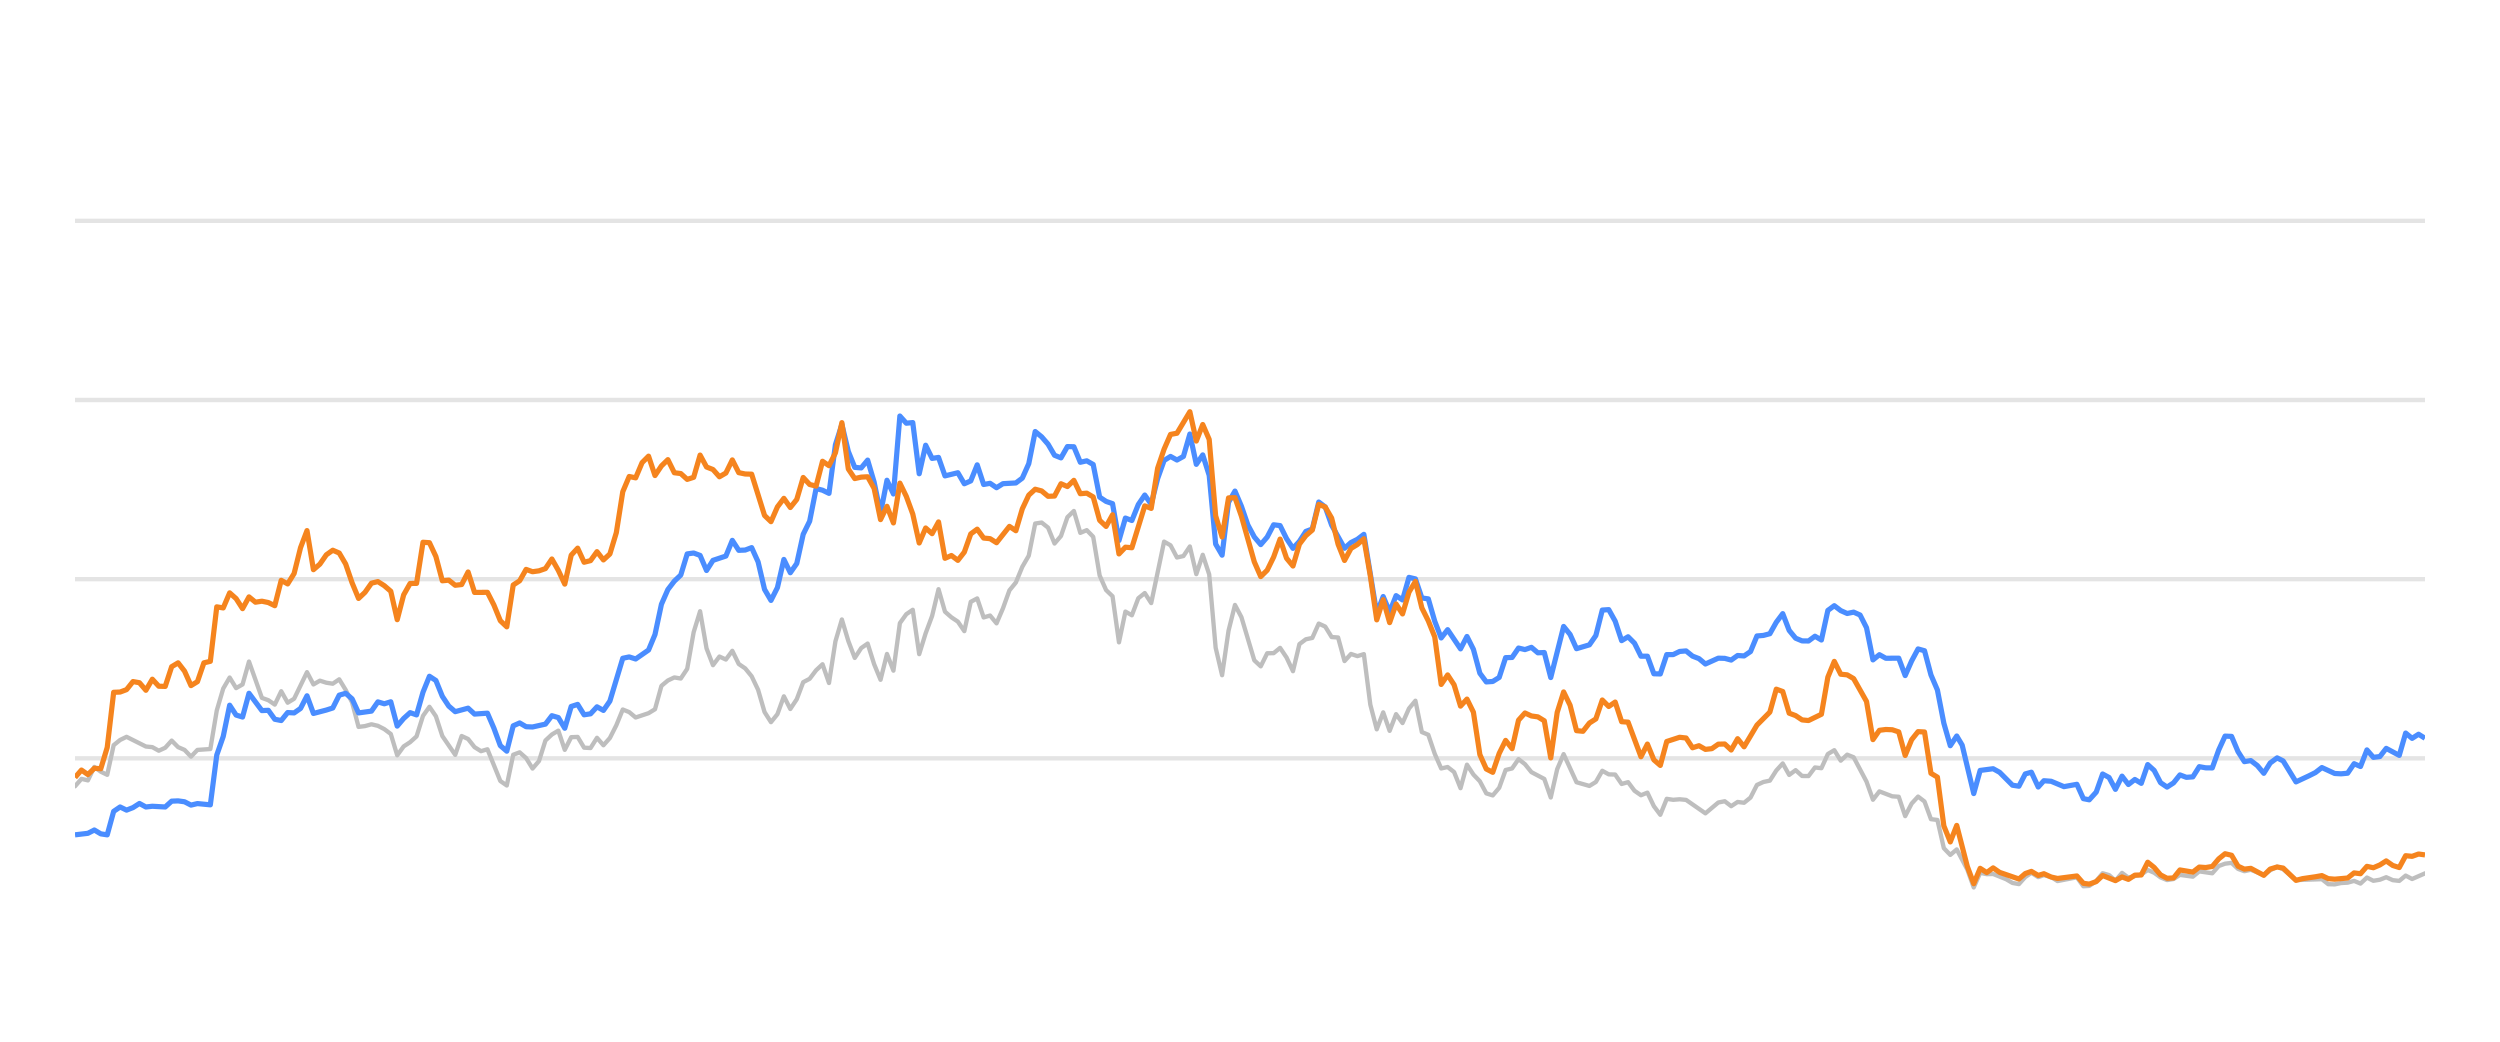
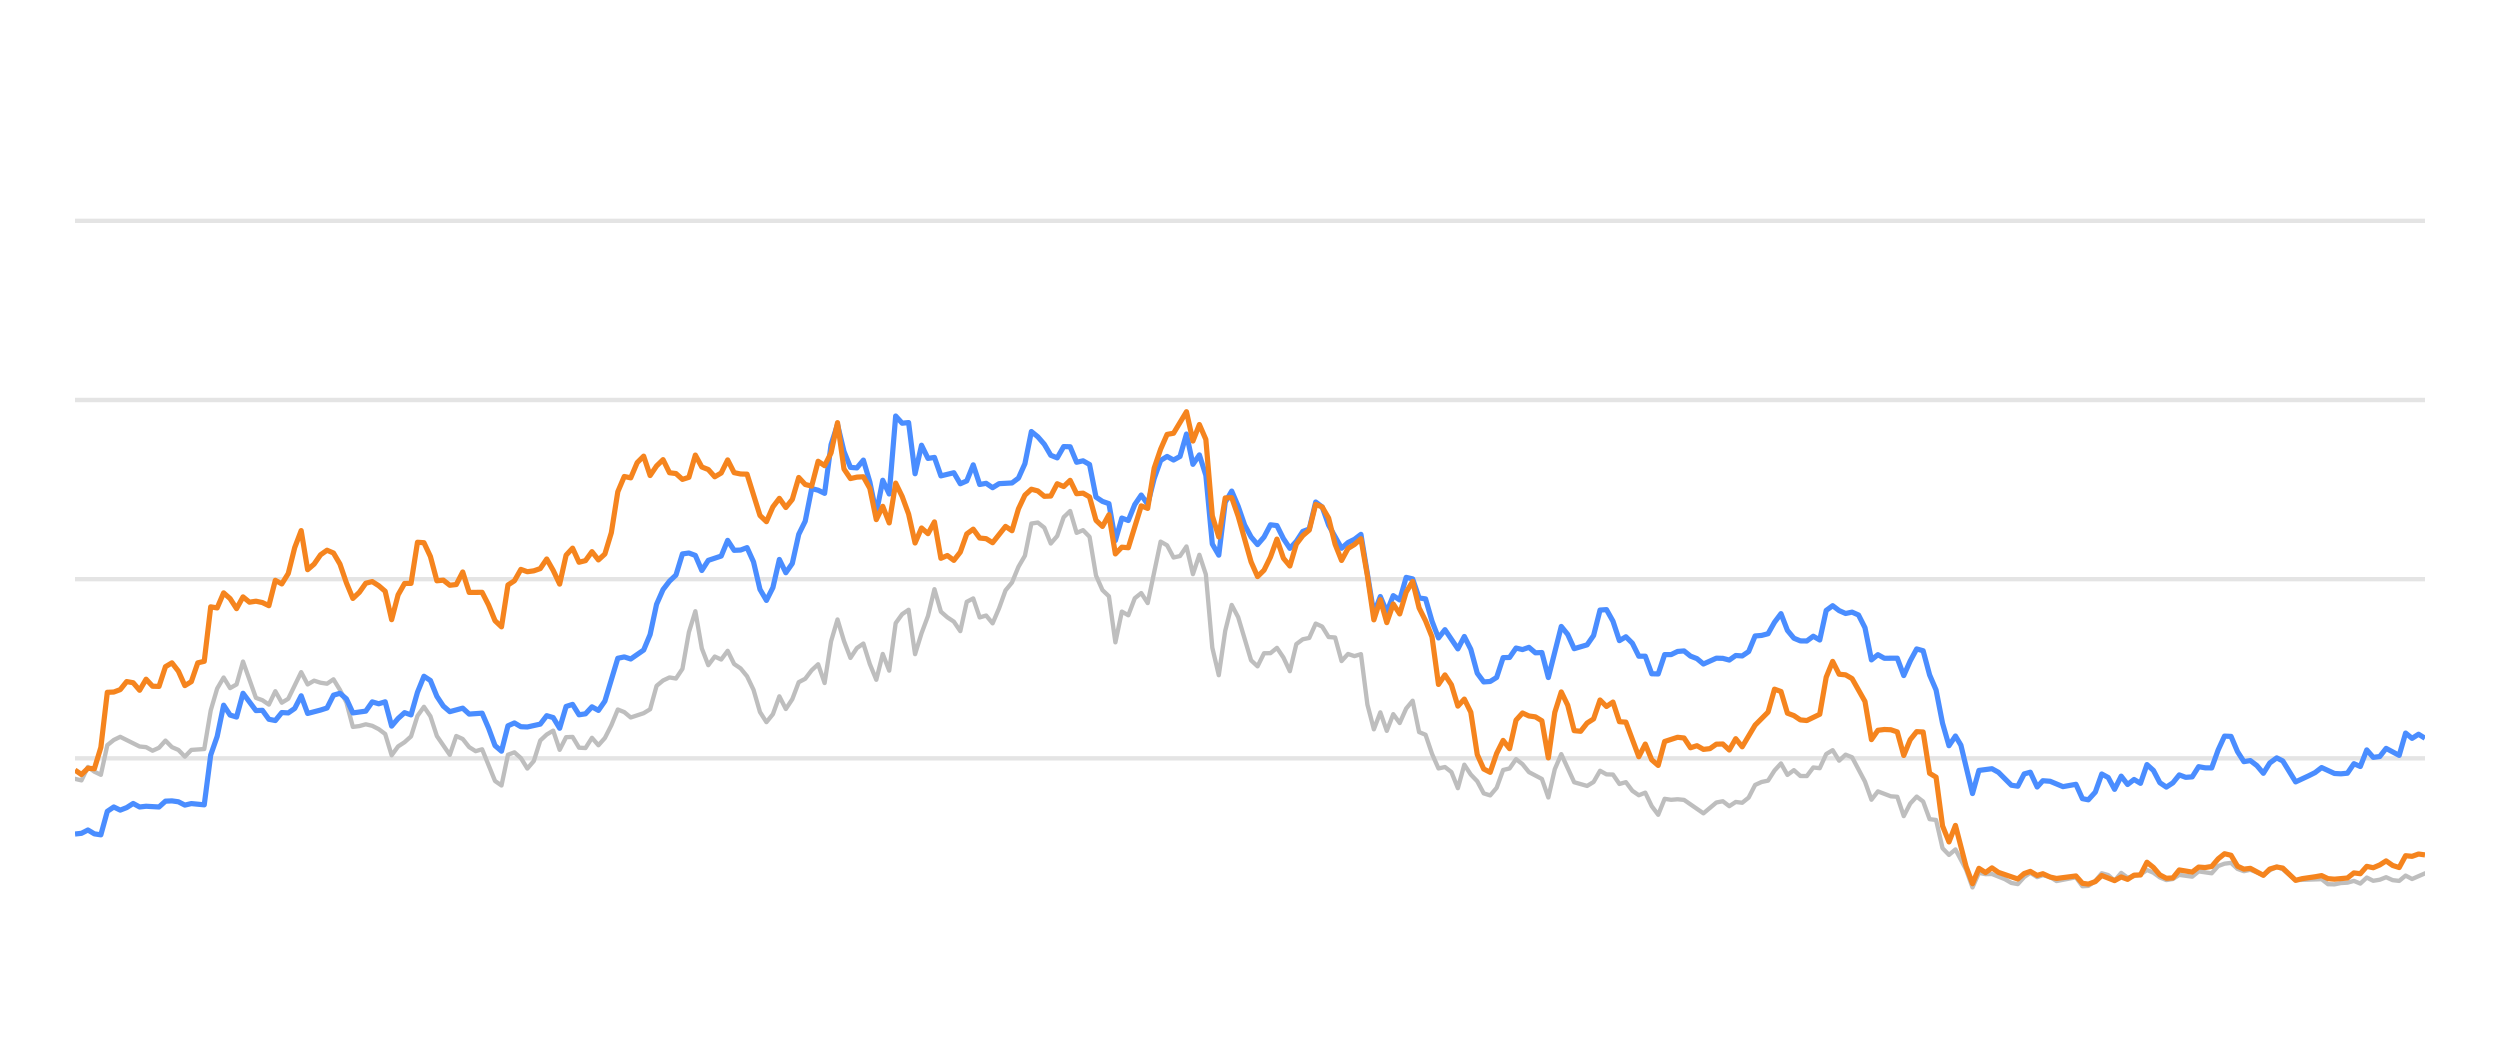
<svg xmlns="http://www.w3.org/2000/svg" width="288pt" height="120pt" viewBox="0 0 288 120" version="1.1">
  <defs>
    <style type="text/css">*{stroke-linejoin: round; stroke-linecap: butt}</style>
  </defs>
  <g id="figure_1">
    <g id="patch_1">
      <path d="M 0 120  L 288 120  L 288 0  L 0 0  L 0 120  z " style="fill: none; opacity: 0" />
    </g>
    <g id="axes_1">
      <g id="patch_2">
        <path d="M 8.64 108  L 279.36 108  L 279.36 4.8  L 8.64 4.8  L 8.64 108  z " style="fill: none" />
      </g>
      <g id="matplotlib.axis_1" />
      <g id="matplotlib.axis_2" />
      <g id="line2d_1">
-         <path d="M 8.64 87.36  L 279.36 87.36  " clip-path="url(#p19d6003c36)" style="fill: none; stroke: #b2b2b2; stroke-opacity: 0.35; stroke-width: 0.5; stroke-linecap: square" />
+         <path d="M 8.64 87.36  L 279.36 87.36  " clip-path="url(#p85aba5225c)" style="fill: none; stroke: #b2b2b2; stroke-opacity: 0.35; stroke-width: 0.5; stroke-linecap: square" />
      </g>
      <g id="line2d_2">
-         <path d="M 8.64 66.72  L 279.36 66.72  " clip-path="url(#p19d6003c36)" style="fill: none; stroke: #b2b2b2; stroke-opacity: 0.35; stroke-width: 0.5; stroke-linecap: square" />
+         <path d="M 8.64 66.72  L 279.36 66.72  " clip-path="url(#p85aba5225c)" style="fill: none; stroke: #b2b2b2; stroke-opacity: 0.35; stroke-width: 0.5; stroke-linecap: square" />
      </g>
      <g id="line2d_3">
-         <path d="M 8.64 46.08  L 279.36 46.08  " clip-path="url(#p19d6003c36)" style="fill: none; stroke: #b2b2b2; stroke-opacity: 0.35; stroke-width: 0.5; stroke-linecap: square" />
+         <path d="M 8.64 46.08  L 279.36 46.08  " clip-path="url(#p85aba5225c)" style="fill: none; stroke: #b2b2b2; stroke-opacity: 0.35; stroke-width: 0.5; stroke-linecap: square" />
      </g>
      <g id="line2d_4">
-         <path d="M 8.64 25.44  L 279.36 25.44  " clip-path="url(#p19d6003c36)" style="fill: none; stroke: #b2b2b2; stroke-opacity: 0.35; stroke-width: 0.5; stroke-linecap: square" />
+         <path d="M 8.64 25.44  L 279.36 25.44  " clip-path="url(#p85aba5225c)" style="fill: none; stroke: #b2b2b2; stroke-opacity: 0.35; stroke-width: 0.5; stroke-linecap: square" />
      </g>
      <g id="line2d_5">
-         <path d="M 8.64 90.58  L 9.382 89.723  L 10.125 89.899  L 10.867 88.351  L 11.61 88.898  L 12.352 89.259  L 13.094 85.843  L 13.837 85.244  L 14.579 84.883  L 16.806 85.998  L 17.549 86.07  L 18.291 86.483  L 19.033 86.142  L 19.776 85.317  L 20.518 86.07  L 21.261 86.39  L 22.003 87.164  L 22.745 86.39  L 24.23 86.287  L 24.972 81.849  L 25.715 79.321  L 26.457 78.051  L 27.2 79.269  L 27.942 78.846  L 28.684 76.214  L 30.169 80.394  L 30.911 80.662  L 31.654 81.168  L 32.396 79.63  L 33.139 80.951  L 33.881 80.497  L 35.366 77.432  L 36.108 78.846  L 36.851 78.413  L 37.593 78.65  L 38.335 78.763  L 39.078 78.258  L 39.82 79.476  L 40.562 80.92  L 41.305 83.738  L 42.047 83.645  L 42.79 83.438  L 43.532 83.614  L 44.274 83.996  L 45.017 84.553  L 45.759 87.009  L 46.502 85.987  L 47.244 85.502  L 47.986 84.832  L 48.729 82.468  L 49.471 81.426  L 50.213 82.51  L 50.956 84.79  L 52.441 86.958  L 53.183 84.79  L 53.925 85.131  L 54.668 86.07  L 55.41 86.534  L 56.152 86.318  L 57.637 89.971  L 58.38 90.487  L 59.122 86.947  L 59.864 86.669  L 60.607 87.329  L 61.349 88.536  L 62.092 87.67  L 62.834 85.306  L 63.576 84.615  L 64.319 84.171  L 65.061 86.38  L 65.803 84.924  L 66.546 84.894  L 67.288 86.132  L 68.031 86.173  L 68.773 84.997  L 69.515 85.853  L 70.258 85.017  L 71 83.552  L 71.743 81.736  L 72.485 82.035  L 73.227 82.654  L 74.712 82.159  L 75.454 81.705  L 76.197 79.011  L 76.939 78.392  L 77.682 78.041  L 78.424 78.165  L 79.166 77.05  L 79.909 72.829  L 80.651 70.415  L 81.393 74.697  L 82.136 76.627  L 82.878 75.636  L 83.621 75.977  L 84.363 74.976  L 85.105 76.493  L 85.848 76.999  L 86.59 77.907  L 87.333 79.465  L 88.075 82.025  L 88.817 83.191  L 89.56 82.272  L 90.302 80.219  L 91.044 81.674  L 91.787 80.549  L 92.529 78.588  L 93.272 78.196  L 94.014 77.215  L 94.756 76.524  L 95.499 78.681  L 96.241 73.882  L 96.984 71.364  L 97.726 73.841  L 98.468 75.791  L 99.211 74.656  L 99.953 74.14  L 100.695 76.503  L 101.438 78.309  L 102.18 75.337  L 102.923 77.257  L 103.665 71.787  L 104.407 70.755  L 105.15 70.249  L 105.892 75.358  L 106.635 72.953  L 107.377 70.962  L 108.119 67.876  L 108.862 70.466  L 109.604 71.116  L 110.346 71.612  L 111.089 72.706  L 111.831 69.331  L 112.574 68.939  L 113.316 71.127  L 114.058 70.91  L 114.801 71.808  L 115.543 70.074  L 116.285 68.01  L 117.028 67.102  L 117.77 65.296  L 118.513 64.016  L 119.255 60.311  L 119.997 60.198  L 120.74 60.786  L 121.482 62.613  L 122.225 61.746  L 122.967 59.579  L 123.709 58.866  L 124.452 61.385  L 125.194 61.075  L 125.936 61.839  L 126.679 66.297  L 127.421 67.979  L 128.164 68.691  L 128.906 73.996  L 129.648 70.456  L 130.391 70.879  L 131.133 68.918  L 131.876 68.32  L 132.618 69.475  L 134.103 62.396  L 134.845 62.819  L 135.587 64.223  L 136.33 64.057  L 137.072 62.953  L 137.815 66.142  L 138.557 63.913  L 139.299 66.173  L 140.042 74.615  L 140.784 77.783  L 141.526 72.664  L 142.269 69.692  L 143.011 71.096  L 144.496 76.07  L 145.238 76.761  L 145.981 75.255  L 146.723 75.244  L 147.466 74.635  L 148.208 75.74  L 148.95 77.319  L 149.693 74.202  L 150.435 73.645  L 151.177 73.49  L 151.92 71.839  L 152.662 72.179  L 153.405 73.387  L 154.147 73.438  L 154.889 76.152  L 155.632 75.337  L 156.374 75.585  L 157.117 75.358  L 157.859 81.168  L 158.601 84.016  L 159.344 82.066  L 160.086 84.192  L 160.828 82.272  L 161.571 83.294  L 162.313 81.622  L 163.056 80.724  L 163.798 84.336  L 164.54 84.646  L 165.283 86.844  L 166.025 88.526  L 166.768 88.361  L 167.51 88.939  L 168.252 90.797  L 168.995 88.093  L 169.737 89.228  L 170.479 90.002  L 171.222 91.395  L 171.964 91.632  L 172.707 90.755  L 173.449 88.702  L 174.191 88.526  L 174.934 87.453  L 175.676 88.031  L 176.418 88.949  L 177.903 89.734  L 178.646 91.87  L 179.388 88.609  L 180.13 86.875  L 181.615 90.115  L 183.1 90.539  L 183.842 90.084  L 184.585 88.794  L 185.327 89.207  L 186.069 89.228  L 186.812 90.312  L 187.554 90.105  L 188.297 91.096  L 189.039 91.612  L 189.781 91.313  L 190.524 92.871  L 191.266 93.862  L 192.009 92.025  L 192.751 92.138  L 193.493 92.076  L 194.236 92.148  L 196.463 93.696  L 197.948 92.448  L 198.69 92.303  L 199.432 92.871  L 200.175 92.386  L 200.917 92.479  L 201.659 91.88  L 202.402 90.425  L 203.144 90.084  L 203.887 89.93  L 204.629 88.764  L 205.371 87.948  L 206.114 89.269  L 206.856 88.722  L 207.599 89.393  L 208.341 89.403  L 209.083 88.413  L 209.826 88.495  L 210.568 86.865  L 211.31 86.421  L 212.053 87.628  L 212.795 86.937  L 213.538 87.236  L 215.022 90.043  L 215.765 92.128  L 216.507 91.168  L 217.992 91.736  L 218.734 91.787  L 219.477 94.016  L 220.219 92.572  L 220.961 91.767  L 221.704 92.334  L 222.446 94.367  L 223.189 94.46  L 223.931 97.711  L 224.673 98.485  L 225.416 97.855  L 226.632 100.167  L 227.374 102.231  L 228.114 100.549  L 228.873 100.704  L 229.609 100.683  L 231.097 101.282  L 231.836 101.715  L 232.579 101.849  L 233.312 101.034  L 234.015 100.549  L 234.805 101.044  L 235.454 100.817  L 236.289 101.034  L 237.03 101.498  L 239.257 101.065  L 240.002 102.097  L 240.681 102.056  L 241.484 101.498  L 242.223 100.601  L 242.964 100.807  L 243.697 101.457  L 244.457 100.559  L 245.191 101.106  L 246.674 100.745  L 247.418 100.219  L 248.16 100.539  L 248.896 101.075  L 249.646 101.385  L 250.391 101.261  L 251.128 100.786  L 252.616 100.993  L 253.357 100.384  L 254.855 100.601  L 255.599 99.765  L 256.328 99.496  L 257.077 99.403  L 257.819 100.095  L 258.554 100.363  L 259.292 100.198  L 260.79 100.797  L 261.525 100.26  L 262.323 99.837  L 263.019 100.136  L 264.498 101.385  L 267.481 101.282  L 268.214 101.86  L 268.957 101.88  L 269.693 101.725  L 270.447 101.684  L 271.191 101.478  L 271.929 101.787  L 272.672 101.096  L 273.412 101.467  L 274.161 101.344  L 274.892 101.055  L 275.648 101.395  L 276.394 101.478  L 277.132 100.869  L 277.874 101.261  L 279.36 100.611  L 279.36 100.611  " clip-path="url(#p19d6003c36)" style="fill: none; stroke: #bebebe; stroke-width: 0.5; stroke-linecap: round" />
+         <path d="M 8.64 89.723  L 9.384 89.899  L 10.129 88.351  L 10.873 88.898  L 11.618 89.259  L 12.362 85.843  L 13.107 85.244  L 13.851 84.883  L 16.084 85.998  L 16.829 86.07  L 17.573 86.483  L 18.318 86.142  L 19.062 85.317  L 19.806 86.07  L 20.551 86.39  L 21.295 87.164  L 22.04 86.39  L 23.528 86.287  L 24.273 81.849  L 25.017 79.321  L 25.762 78.051  L 26.506 79.269  L 27.251 78.846  L 27.995 76.214  L 29.484 80.394  L 30.228 80.662  L 30.973 81.168  L 31.717 79.63  L 32.462 80.951  L 33.206 80.497  L 34.695 77.432  L 35.439 78.846  L 36.184 78.413  L 36.928 78.65  L 37.673 78.763  L 38.417 78.258  L 39.161 79.476  L 39.906 80.92  L 40.65 83.738  L 41.395 83.645  L 42.139 83.438  L 42.884 83.614  L 43.628 83.996  L 44.372 84.553  L 45.117 87.009  L 45.861 85.987  L 46.606 85.502  L 47.35 84.832  L 48.094 82.468  L 48.839 81.426  L 49.583 82.51  L 50.328 84.79  L 51.817 86.958  L 52.561 84.79  L 53.305 85.131  L 54.05 86.07  L 54.794 86.534  L 55.539 86.318  L 57.028 89.971  L 57.772 90.487  L 58.516 86.947  L 59.261 86.669  L 60.005 87.329  L 60.75 88.536  L 61.494 87.67  L 62.239 85.306  L 62.983 84.615  L 63.727 84.171  L 64.472 86.38  L 65.216 84.924  L 65.961 84.894  L 66.705 86.132  L 67.449 86.173  L 68.194 84.997  L 68.938 85.853  L 69.683 85.017  L 70.427 83.552  L 71.172 81.736  L 71.916 82.035  L 72.66 82.654  L 74.149 82.159  L 74.894 81.705  L 75.638 79.011  L 76.383 78.392  L 77.127 78.041  L 77.871 78.165  L 78.616 77.05  L 79.36 72.829  L 80.105 70.415  L 80.849 74.697  L 81.594 76.627  L 82.338 75.636  L 83.082 75.977  L 83.827 74.976  L 84.571 76.493  L 85.316 76.999  L 86.06 77.907  L 86.805 79.465  L 87.549 82.025  L 88.293 83.191  L 89.038 82.272  L 89.782 80.219  L 90.527 81.674  L 91.271 80.549  L 92.015 78.588  L 92.76 78.196  L 93.504 77.215  L 94.249 76.524  L 94.993 78.681  L 95.738 73.882  L 96.482 71.364  L 97.226 73.841  L 97.971 75.791  L 98.715 74.656  L 99.46 74.14  L 100.204 76.503  L 100.949 78.309  L 101.693 75.337  L 102.437 77.257  L 103.182 71.787  L 103.926 70.755  L 104.671 70.249  L 105.415 75.358  L 106.16 72.953  L 106.904 70.962  L 107.648 67.876  L 108.393 70.466  L 109.137 71.116  L 109.882 71.612  L 110.626 72.706  L 111.371 69.331  L 112.115 68.939  L 112.859 71.127  L 113.604 70.91  L 114.348 71.808  L 115.093 70.074  L 115.837 68.01  L 116.581 67.102  L 117.326 65.296  L 118.07 64.016  L 118.815 60.311  L 119.559 60.198  L 120.304 60.786  L 121.048 62.613  L 121.792 61.746  L 122.537 59.579  L 123.281 58.866  L 124.026 61.385  L 124.77 61.075  L 125.515 61.839  L 126.259 66.297  L 127.003 67.979  L 127.748 68.691  L 128.492 73.996  L 129.237 70.456  L 129.981 70.879  L 130.726 68.918  L 131.47 68.32  L 132.214 69.475  L 133.703 62.396  L 134.448 62.819  L 135.192 64.223  L 135.937 64.057  L 136.681 62.953  L 137.425 66.142  L 138.17 63.913  L 138.914 66.173  L 139.659 74.615  L 140.403 77.783  L 141.147 72.664  L 141.892 69.692  L 142.636 71.096  L 144.125 76.07  L 144.87 76.761  L 145.614 75.255  L 146.358 75.244  L 147.103 74.635  L 147.847 75.74  L 148.592 77.319  L 149.336 74.202  L 150.081 73.645  L 150.825 73.49  L 151.569 71.839  L 152.314 72.179  L 153.058 73.387  L 153.803 73.438  L 154.547 76.152  L 155.292 75.337  L 156.036 75.585  L 156.78 75.358  L 157.525 81.168  L 158.269 84.016  L 159.014 82.066  L 159.758 84.192  L 160.503 82.272  L 161.247 83.294  L 161.991 81.622  L 162.736 80.724  L 163.48 84.336  L 164.225 84.646  L 164.969 86.844  L 165.713 88.526  L 166.458 88.361  L 167.202 88.939  L 167.947 90.797  L 168.691 88.093  L 169.436 89.228  L 170.18 90.002  L 170.924 91.395  L 171.669 91.632  L 172.413 90.755  L 173.158 88.702  L 173.902 88.526  L 174.647 87.453  L 175.391 88.031  L 176.135 88.949  L 177.624 89.734  L 178.369 91.87  L 179.113 88.609  L 179.858 86.875  L 181.346 90.115  L 182.835 90.539  L 183.58 90.084  L 184.324 88.794  L 185.068 89.207  L 185.813 89.228  L 186.557 90.312  L 187.302 90.105  L 188.046 91.096  L 188.791 91.612  L 189.535 91.313  L 190.279 92.871  L 191.024 93.862  L 191.768 92.025  L 192.513 92.138  L 193.257 92.076  L 194.002 92.148  L 196.235 93.696  L 197.724 92.448  L 198.468 92.303  L 199.213 92.871  L 199.957 92.386  L 200.701 92.479  L 201.446 91.88  L 202.19 90.425  L 202.935 90.084  L 203.679 89.93  L 204.424 88.764  L 205.168 87.948  L 205.912 89.269  L 206.657 88.722  L 207.401 89.393  L 208.146 89.403  L 208.89 88.413  L 209.634 88.495  L 210.379 86.865  L 211.123 86.421  L 211.868 87.628  L 212.612 86.937  L 213.357 87.236  L 214.845 90.043  L 215.59 92.128  L 216.334 91.168  L 217.823 91.736  L 218.568 91.787  L 219.312 94.016  L 220.056 92.572  L 220.801 91.767  L 221.545 92.334  L 222.29 94.367  L 223.034 94.46  L 223.779 97.711  L 224.523 98.485  L 225.267 97.855  L 226.487 100.167  L 227.231 102.231  L 227.973 100.549  L 228.734 100.704  L 229.472 100.683  L 230.964 101.282  L 231.706 101.715  L 232.45 101.849  L 233.185 101.034  L 233.891 100.549  L 234.683 101.044  L 235.334 100.817  L 236.17 101.034  L 236.914 101.498  L 239.147 101.065  L 239.893 102.097  L 240.575 102.056  L 241.38 101.498  L 242.121 100.601  L 242.864 100.807  L 243.599 101.457  L 244.361 100.559  L 245.097 101.106  L 246.584 100.745  L 247.33 100.219  L 248.074 100.539  L 248.813 101.075  L 249.564 101.385  L 250.311 101.261  L 251.051 100.786  L 252.542 100.993  L 253.285 100.384  L 254.787 100.601  L 255.534 99.765  L 256.265 99.496  L 257.015 99.403  L 257.76 100.095  L 258.497 100.363  L 259.237 100.198  L 260.739 100.797  L 261.476 100.26  L 262.276 99.837  L 262.974 100.136  L 264.457 101.385  L 267.449 101.282  L 268.183 101.86  L 268.928 101.88  L 269.667 101.725  L 270.422 101.684  L 271.169 101.478  L 271.908 101.787  L 272.654 101.096  L 273.396 101.467  L 274.147 101.344  L 274.88 101.055  L 275.638 101.395  L 276.386 101.478  L 277.126 100.869  L 277.869 101.261  L 279.36 100.611  L 279.36 100.611  " clip-path="url(#p85aba5225c)" style="fill: none; stroke: #bebebe; stroke-width: 0.5; stroke-linecap: round" />
      </g>
      <g id="line2d_6">
-         <path d="M 8.64 96.173  L 10.125 95.998  L 10.867 95.616  L 11.61 96.06  L 12.352 96.173  L 13.094 93.469  L 13.837 92.964  L 14.579 93.325  L 15.321 93.036  L 16.064 92.561  L 16.806 92.964  L 17.549 92.881  L 19.033 92.964  L 19.776 92.293  L 20.518 92.262  L 21.261 92.365  L 22.003 92.747  L 22.745 92.572  L 24.23 92.716  L 24.972 86.978  L 25.715 84.842  L 26.457 81.24  L 27.2 82.375  L 27.942 82.602  L 28.684 79.868  L 30.169 81.859  L 30.911 81.828  L 31.654 82.86  L 32.396 83.005  L 33.139 82.086  L 33.881 82.128  L 34.623 81.612  L 35.366 80.157  L 36.108 82.19  L 37.593 81.798  L 38.335 81.56  L 39.078 80.084  L 39.82 79.868  L 40.562 80.508  L 41.305 82.128  L 42.79 81.921  L 43.532 80.858  L 44.274 81.075  L 45.017 80.848  L 45.759 83.645  L 46.502 82.768  L 47.244 82.097  L 47.986 82.355  L 48.729 79.744  L 49.471 77.907  L 50.213 78.392  L 50.956 80.219  L 51.698 81.343  L 52.441 81.983  L 53.925 81.581  L 54.668 82.262  L 56.152 82.159  L 56.895 83.882  L 57.637 85.895  L 58.38 86.534  L 59.122 83.614  L 59.864 83.284  L 60.607 83.717  L 61.349 83.748  L 62.834 83.418  L 63.576 82.448  L 64.319 82.664  L 65.061 83.892  L 65.803 81.385  L 66.546 81.147  L 67.288 82.344  L 68.031 82.231  L 68.773 81.426  L 69.515 81.839  L 70.258 80.766  L 71.743 75.833  L 72.485 75.678  L 73.227 75.915  L 74.712 74.883  L 75.454 73.098  L 76.197 69.61  L 76.939 67.917  L 77.682 66.947  L 78.424 66.245  L 79.166 63.81  L 79.909 63.707  L 80.651 63.985  L 81.393 65.719  L 82.136 64.553  L 83.621 64.057  L 84.363 62.251  L 85.105 63.397  L 85.848 63.366  L 86.59 63.087  L 87.333 64.728  L 88.075 67.896  L 88.817 69.166  L 89.56 67.69  L 90.302 64.45  L 91.044 65.977  L 91.787 64.914  L 92.529 61.55  L 93.272 60.043  L 94.014 56.286  L 94.756 56.472  L 95.499 56.833  L 96.241 51.23  L 96.984 48.897  L 97.726 52.004  L 98.468 53.841  L 99.211 53.903  L 99.953 53.005  L 100.695 55.523  L 101.438 59.124  L 102.18 55.327  L 102.923 56.906  L 103.665 47.927  L 104.407 48.753  L 105.15 48.681  L 105.892 54.573  L 106.635 51.292  L 107.377 52.809  L 108.119 52.695  L 108.862 54.821  L 110.346 54.46  L 111.089 55.729  L 111.831 55.399  L 112.574 53.552  L 113.316 55.812  L 114.058 55.678  L 114.801 56.183  L 115.543 55.719  L 117.028 55.636  L 117.77 55.079  L 118.513 53.418  L 119.255 49.713  L 119.997 50.322  L 120.74 51.178  L 121.482 52.447  L 122.225 52.747  L 122.967 51.446  L 123.709 51.467  L 124.452 53.252  L 125.194 53.087  L 125.936 53.51  L 126.679 57.267  L 127.421 57.762  L 128.164 58.02  L 128.906 62.262  L 129.648 59.682  L 130.391 59.96  L 131.133 58.123  L 131.876 57.03  L 132.618 58.092  L 133.36 55.131  L 134.103 53.046  L 134.845 52.582  L 135.587 52.994  L 136.33 52.582  L 137.072 50.002  L 137.815 53.49  L 138.557 52.406  L 139.299 54.759  L 140.042 62.675  L 140.784 63.954  L 141.526 57.865  L 142.269 56.575  L 143.011 58.32  L 143.754 60.476  L 144.496 61.859  L 145.238 62.736  L 145.981 61.87  L 146.723 60.456  L 147.466 60.549  L 148.208 62.045  L 148.95 63.17  L 149.693 62.365  L 150.435 61.219  L 151.177 60.941  L 151.92 57.834  L 152.662 58.402  L 153.405 60.497  L 154.889 63.16  L 155.632 62.499  L 156.374 62.128  L 157.117 61.56  L 158.601 70.662  L 159.344 68.722  L 160.086 70.487  L 160.828 68.619  L 161.571 69.114  L 162.313 66.514  L 163.056 66.689  L 163.798 68.887  L 164.54 68.99  L 165.283 71.57  L 166.025 73.49  L 166.768 72.54  L 168.252 74.749  L 168.995 73.325  L 169.737 74.801  L 170.479 77.556  L 171.222 78.557  L 171.964 78.505  L 172.707 78.041  L 173.449 75.76  L 174.191 75.74  L 174.934 74.656  L 175.676 74.832  L 176.418 74.574  L 177.161 75.203  L 177.903 75.172  L 178.646 78.051  L 180.13 72.169  L 180.873 73.087  L 181.615 74.728  L 183.1 74.285  L 183.842 73.211  L 184.585 70.28  L 185.327 70.229  L 186.069 71.56  L 186.812 73.8  L 187.554 73.356  L 188.297 74.099  L 189.039 75.595  L 189.781 75.595  L 190.524 77.618  L 191.266 77.639  L 192.009 75.409  L 192.751 75.409  L 193.493 75.048  L 194.236 74.986  L 194.978 75.585  L 195.72 75.874  L 196.463 76.493  L 197.948 75.822  L 198.69 75.843  L 199.432 76.039  L 200.175 75.513  L 200.917 75.564  L 201.659 75.059  L 202.402 73.263  L 203.144 73.201  L 203.887 73.005  L 204.629 71.684  L 205.371 70.693  L 206.114 72.623  L 206.856 73.521  L 207.599 73.83  L 208.341 73.841  L 209.083 73.294  L 209.826 73.727  L 210.568 70.322  L 211.31 69.775  L 212.053 70.342  L 212.795 70.673  L 213.538 70.518  L 214.28 70.848  L 215.022 72.313  L 215.765 76.018  L 216.507 75.42  L 217.25 75.833  L 218.734 75.822  L 219.477 77.824  L 220.219 76.142  L 220.961 74.759  L 221.704 74.966  L 222.446 77.752  L 223.189 79.486  L 223.931 83.315  L 224.673 85.905  L 225.416 84.79  L 226.042 85.843  L 227.374 91.416  L 228.114 88.753  L 229.609 88.557  L 230.356 88.97  L 231.836 90.456  L 232.579 90.57  L 233.312 89.156  L 234.015 88.96  L 234.805 90.662  L 235.454 89.94  L 236.289 90.002  L 237.768 90.621  L 239.257 90.353  L 240.002 92.004  L 240.681 92.138  L 241.484 91.251  L 242.223 89.166  L 242.964 89.568  L 243.697 90.931  L 244.457 89.414  L 245.191 90.373  L 245.936 89.796  L 246.674 90.239  L 247.418 88.082  L 248.16 88.753  L 248.896 90.167  L 249.646 90.673  L 250.391 90.188  L 251.128 89.269  L 251.87 89.548  L 252.616 89.496  L 253.357 88.32  L 254.098 88.454  L 254.855 88.464  L 255.599 86.39  L 256.328 84.801  L 257.077 84.832  L 257.819 86.586  L 258.554 87.742  L 259.292 87.618  L 260.046 88.196  L 260.79 89.083  L 261.525 87.897  L 262.323 87.308  L 263.019 87.659  L 264.498 90.074  L 265.995 89.372  L 266.733 89.001  L 267.481 88.423  L 268.957 89.104  L 269.693 89.145  L 270.447 89.073  L 271.191 87.979  L 271.929 88.299  L 272.672 86.39  L 273.412 87.246  L 274.161 87.154  L 274.892 86.214  L 276.394 87.019  L 277.132 84.45  L 277.874 85.059  L 278.619 84.584  L 279.36 85.048  L 279.36 85.048  " clip-path="url(#p19d6003c36)" style="fill: none; stroke: #4a8dff; stroke-width: 0.6" />
+         <path d="M 8.64 96.08  L 9.384 95.998  L 10.129 95.616  L 10.873 96.06  L 11.618 96.173  L 12.362 93.469  L 13.107 92.964  L 13.851 93.325  L 14.595 93.036  L 15.34 92.561  L 16.084 92.964  L 16.829 92.881  L 18.318 92.964  L 19.062 92.293  L 19.806 92.262  L 20.551 92.365  L 21.295 92.747  L 22.04 92.572  L 23.528 92.716  L 24.273 86.978  L 25.017 84.842  L 25.762 81.24  L 26.506 82.375  L 27.251 82.602  L 27.995 79.868  L 29.484 81.859  L 30.228 81.828  L 30.973 82.86  L 31.717 83.005  L 32.462 82.086  L 33.206 82.128  L 33.95 81.612  L 34.695 80.157  L 35.439 82.19  L 36.928 81.798  L 37.673 81.56  L 38.417 80.084  L 39.161 79.868  L 39.906 80.508  L 40.65 82.128  L 42.139 81.921  L 42.884 80.858  L 43.628 81.075  L 44.372 80.848  L 45.117 83.645  L 45.861 82.768  L 46.606 82.097  L 47.35 82.355  L 48.094 79.744  L 48.839 77.907  L 49.583 78.392  L 50.328 80.219  L 51.072 81.343  L 51.817 81.983  L 53.305 81.581  L 54.05 82.262  L 55.539 82.159  L 56.283 83.882  L 57.028 85.895  L 57.772 86.534  L 58.516 83.614  L 59.261 83.284  L 60.005 83.717  L 60.75 83.748  L 62.239 83.418  L 62.983 82.448  L 63.727 82.664  L 64.472 83.892  L 65.216 81.385  L 65.961 81.147  L 66.705 82.344  L 67.449 82.231  L 68.194 81.426  L 68.938 81.839  L 69.683 80.766  L 71.172 75.833  L 71.916 75.678  L 72.66 75.915  L 74.149 74.883  L 74.894 73.098  L 75.638 69.61  L 76.383 67.917  L 77.127 66.947  L 77.871 66.245  L 78.616 63.81  L 79.36 63.707  L 80.105 63.985  L 80.849 65.719  L 81.594 64.553  L 83.082 64.057  L 83.827 62.251  L 84.571 63.397  L 85.316 63.366  L 86.06 63.087  L 86.805 64.728  L 87.549 67.896  L 88.293 69.166  L 89.038 67.69  L 89.782 64.45  L 90.527 65.977  L 91.271 64.914  L 92.015 61.55  L 92.76 60.043  L 93.504 56.286  L 94.249 56.472  L 94.993 56.833  L 95.738 51.23  L 96.482 48.897  L 97.226 52.004  L 97.971 53.841  L 98.715 53.903  L 99.46 53.005  L 100.204 55.523  L 100.949 59.124  L 101.693 55.327  L 102.437 56.906  L 103.182 47.927  L 103.926 48.753  L 104.671 48.681  L 105.415 54.573  L 106.16 51.292  L 106.904 52.809  L 107.648 52.695  L 108.393 54.821  L 109.882 54.46  L 110.626 55.729  L 111.371 55.399  L 112.115 53.552  L 112.859 55.812  L 113.604 55.678  L 114.348 56.183  L 115.093 55.719  L 116.581 55.636  L 117.326 55.079  L 118.07 53.418  L 118.815 49.713  L 119.559 50.322  L 120.304 51.178  L 121.048 52.447  L 121.792 52.747  L 122.537 51.446  L 123.281 51.467  L 124.026 53.252  L 124.77 53.087  L 125.515 53.51  L 126.259 57.267  L 127.003 57.762  L 127.748 58.02  L 128.492 62.262  L 129.237 59.682  L 129.981 59.96  L 130.726 58.123  L 131.47 57.03  L 132.214 58.092  L 132.959 55.131  L 133.703 53.046  L 134.448 52.582  L 135.192 52.994  L 135.937 52.582  L 136.681 50.002  L 137.425 53.49  L 138.17 52.406  L 138.914 54.759  L 139.659 62.675  L 140.403 63.954  L 141.147 57.865  L 141.892 56.575  L 142.636 58.32  L 143.381 60.476  L 144.125 61.859  L 144.87 62.736  L 145.614 61.87  L 146.358 60.456  L 147.103 60.549  L 147.847 62.045  L 148.592 63.17  L 149.336 62.365  L 150.081 61.219  L 150.825 60.941  L 151.569 57.834  L 152.314 58.402  L 153.058 60.497  L 154.547 63.16  L 155.292 62.499  L 156.036 62.128  L 156.78 61.56  L 158.269 70.662  L 159.014 68.722  L 159.758 70.487  L 160.503 68.619  L 161.247 69.114  L 161.991 66.514  L 162.736 66.689  L 163.48 68.887  L 164.225 68.99  L 164.969 71.57  L 165.713 73.49  L 166.458 72.54  L 167.947 74.749  L 168.691 73.325  L 169.436 74.801  L 170.18 77.556  L 170.924 78.557  L 171.669 78.505  L 172.413 78.041  L 173.158 75.76  L 173.902 75.74  L 174.647 74.656  L 175.391 74.832  L 176.135 74.574  L 176.88 75.203  L 177.624 75.172  L 178.369 78.051  L 179.858 72.169  L 180.602 73.087  L 181.346 74.728  L 182.835 74.285  L 183.58 73.211  L 184.324 70.28  L 185.068 70.229  L 185.813 71.56  L 186.557 73.8  L 187.302 73.356  L 188.046 74.099  L 188.791 75.595  L 189.535 75.595  L 190.279 77.618  L 191.024 77.639  L 191.768 75.409  L 192.513 75.409  L 193.257 75.048  L 194.002 74.986  L 194.746 75.585  L 195.49 75.874  L 196.235 76.493  L 197.724 75.822  L 198.468 75.843  L 199.213 76.039  L 199.957 75.513  L 200.701 75.564  L 201.446 75.059  L 202.19 73.263  L 202.935 73.201  L 203.679 73.005  L 204.424 71.684  L 205.168 70.693  L 205.912 72.623  L 206.657 73.521  L 207.401 73.83  L 208.146 73.841  L 208.89 73.294  L 209.634 73.727  L 210.379 70.322  L 211.123 69.775  L 211.868 70.342  L 212.612 70.673  L 213.357 70.518  L 214.101 70.848  L 214.845 72.313  L 215.59 76.018  L 216.334 75.42  L 217.079 75.833  L 218.568 75.822  L 219.312 77.824  L 220.056 76.142  L 220.801 74.759  L 221.545 74.966  L 222.29 77.752  L 223.034 79.486  L 223.779 83.315  L 224.523 85.905  L 225.267 84.79  L 225.896 85.843  L 227.231 91.416  L 227.973 88.753  L 229.472 88.557  L 230.221 88.97  L 231.706 90.456  L 232.45 90.57  L 233.185 89.156  L 233.891 88.96  L 234.683 90.662  L 235.334 89.94  L 236.17 90.002  L 237.654 90.621  L 239.147 90.353  L 239.893 92.004  L 240.575 92.138  L 241.38 91.251  L 242.121 89.166  L 242.864 89.568  L 243.599 90.931  L 244.361 89.414  L 245.097 90.373  L 245.844 89.796  L 246.584 90.239  L 247.33 88.082  L 248.074 88.753  L 248.813 90.167  L 249.564 90.673  L 250.311 90.188  L 251.051 89.269  L 251.795 89.548  L 252.542 89.496  L 253.285 88.32  L 254.029 88.454  L 254.787 88.464  L 255.534 86.39  L 256.265 84.801  L 257.015 84.832  L 257.76 86.586  L 258.497 87.742  L 259.237 87.618  L 259.993 88.196  L 260.739 89.083  L 261.476 87.897  L 262.276 87.308  L 262.974 87.659  L 264.457 90.074  L 265.958 89.372  L 266.698 89.001  L 267.449 88.423  L 268.928 89.104  L 269.667 89.145  L 270.422 89.073  L 271.169 87.979  L 271.908 88.299  L 272.654 86.39  L 273.396 87.246  L 274.147 87.154  L 274.88 86.214  L 276.386 87.019  L 277.126 84.45  L 277.869 85.059  L 278.617 84.584  L 279.36 85.048  L 279.36 85.048  " clip-path="url(#p85aba5225c)" style="fill: none; stroke: #4a8dff; stroke-width: 0.6" />
      </g>
      <g id="line2d_7">
-         <path d="M 8.64 89.568  L 9.382 88.712  L 10.125 89.228  L 10.867 88.506  L 11.61 88.557  L 12.352 86.101  L 13.094 79.754  L 13.837 79.723  L 14.579 79.445  L 15.321 78.516  L 16.064 78.65  L 16.806 79.517  L 17.549 78.247  L 18.291 79.052  L 19.033 79.073  L 19.776 76.803  L 20.518 76.359  L 21.261 77.319  L 22.003 78.98  L 22.745 78.526  L 23.488 76.359  L 24.23 76.183  L 24.972 69.909  L 25.715 70.033  L 26.457 68.299  L 27.2 68.959  L 27.942 70.115  L 28.684 68.763  L 29.427 69.372  L 30.169 69.259  L 30.911 69.414  L 31.654 69.775  L 32.396 66.854  L 33.139 67.267  L 33.881 66.07  L 34.623 63.087  L 35.366 61.127  L 36.108 65.626  L 36.851 64.986  L 37.593 63.913  L 38.335 63.387  L 39.078 63.707  L 39.82 64.976  L 40.562 67.143  L 41.305 68.939  L 42.047 68.237  L 42.79 67.184  L 43.532 66.999  L 44.274 67.473  L 45.017 68.113  L 45.759 71.385  L 46.502 68.526  L 47.244 67.215  L 47.986 67.205  L 48.729 62.468  L 49.471 62.52  L 50.213 64.109  L 50.956 66.906  L 51.698 66.834  L 52.441 67.422  L 53.183 67.339  L 53.925 65.894  L 54.668 68.247  L 56.152 68.237  L 56.895 69.692  L 57.637 71.508  L 58.38 72.21  L 59.122 67.391  L 59.864 66.906  L 60.607 65.595  L 61.349 65.863  L 62.092 65.76  L 62.834 65.502  L 63.576 64.398  L 64.319 65.709  L 65.061 67.288  L 65.803 63.954  L 66.546 63.149  L 67.288 64.77  L 68.031 64.584  L 68.773 63.552  L 69.515 64.501  L 70.258 63.82  L 71 61.364  L 71.743 56.648  L 72.485 54.893  L 73.227 55.048  L 73.97 53.294  L 74.712 52.551  L 75.454 54.78  L 76.197 53.676  L 76.939 52.953  L 77.682 54.46  L 78.424 54.553  L 79.166 55.224  L 79.909 54.986  L 80.651 52.427  L 81.393 53.799  L 82.136 54.088  L 82.878 54.924  L 83.621 54.491  L 84.363 52.984  L 85.105 54.45  L 85.848 54.604  L 86.59 54.625  L 88.075 59.382  L 88.817 60.095  L 89.56 58.392  L 90.302 57.411  L 91.044 58.464  L 91.787 57.535  L 92.529 55.007  L 93.272 55.812  L 94.014 55.998  L 94.756 53.139  L 95.499 53.645  L 96.241 52.169  L 96.984 48.691  L 97.726 54.026  L 98.468 55.131  L 99.211 54.966  L 99.953 54.924  L 100.695 56.256  L 101.438 59.857  L 102.18 58.33  L 102.923 60.239  L 103.665 55.657  L 104.407 57.184  L 105.15 59.217  L 105.892 62.551  L 106.635 60.827  L 107.377 61.477  L 108.119 60.126  L 108.862 64.315  L 109.604 63.996  L 110.346 64.553  L 111.089 63.603  L 111.831 61.508  L 112.574 60.961  L 113.316 61.983  L 114.058 62.055  L 114.801 62.52  L 116.285 60.642  L 117.028 61.137  L 117.77 58.619  L 118.513 57.04  L 119.255 56.359  L 119.997 56.555  L 120.74 57.174  L 121.482 57.143  L 122.225 55.729  L 122.967 56.049  L 123.709 55.337  L 124.452 56.875  L 125.194 56.813  L 125.936 57.246  L 126.679 59.94  L 127.421 60.642  L 128.164 59.3  L 128.906 63.81  L 129.648 63.036  L 130.391 63.098  L 131.876 58.278  L 132.618 58.567  L 133.36 53.934  L 134.103 51.746  L 134.845 50.043  L 135.587 49.909  L 137.072 47.432  L 137.815 50.807  L 138.557 48.908  L 139.299 50.621  L 140.042 59.424  L 140.784 61.859  L 141.526 57.36  L 142.269 57.329  L 143.011 59.465  L 144.496 64.728  L 145.238 66.421  L 145.981 65.688  L 146.723 64.171  L 147.466 62.107  L 148.208 64.305  L 148.95 65.203  L 149.693 62.685  L 150.435 61.704  L 151.177 61.065  L 151.92 58.103  L 152.662 58.402  L 153.405 59.682  L 154.147 62.695  L 154.889 64.563  L 155.632 63.18  L 156.374 62.726  L 157.117 62.066  L 157.859 66.338  L 158.601 71.405  L 159.344 69.083  L 160.086 71.725  L 160.828 69.579  L 161.571 70.724  L 162.313 68.216  L 163.056 66.978  L 163.798 70.033  L 164.54 71.519  L 165.283 73.376  L 166.025 78.846  L 166.768 77.752  L 167.51 78.887  L 168.252 81.343  L 168.995 80.538  L 169.737 82.045  L 170.479 86.927  L 171.222 88.588  L 171.964 88.97  L 172.707 86.792  L 173.449 85.296  L 174.191 86.245  L 174.934 82.964  L 175.676 82.138  L 176.418 82.479  L 177.161 82.582  L 177.903 83.036  L 178.646 87.308  L 179.388 82.066  L 180.13 79.713  L 180.873 81.24  L 181.615 84.171  L 182.358 84.243  L 183.1 83.294  L 183.842 82.819  L 184.585 80.642  L 185.327 81.385  L 186.069 80.879  L 186.812 83.139  L 187.554 83.191  L 189.039 87.174  L 189.781 85.719  L 190.524 87.535  L 191.266 88.175  L 192.009 85.42  L 193.493 84.935  L 194.236 85.017  L 194.978 86.142  L 195.72 85.905  L 196.463 86.328  L 197.205 86.245  L 197.948 85.729  L 198.69 85.709  L 199.432 86.4  L 200.175 85.1  L 200.917 86.029  L 202.402 83.531  L 203.887 82.035  L 204.629 79.393  L 205.371 79.661  L 206.114 82.159  L 206.856 82.437  L 207.599 82.933  L 208.341 83.005  L 209.826 82.283  L 210.568 78.01  L 211.31 76.194  L 212.053 77.67  L 212.795 77.742  L 213.538 78.175  L 215.022 80.807  L 215.765 85.203  L 216.507 84.13  L 217.25 84.037  L 217.992 84.068  L 218.734 84.316  L 219.477 87.03  L 220.219 85.213  L 220.961 84.285  L 221.704 84.326  L 222.446 89.083  L 223.189 89.527  L 223.931 95.141  L 224.673 96.989  L 225.416 95.09  L 226.632 99.806  L 227.374 101.798  L 228.114 100.033  L 228.873 100.518  L 229.609 99.981  L 230.356 100.497  L 232.579 101.261  L 233.312 100.632  L 234.015 100.384  L 234.805 100.848  L 235.454 100.652  L 236.289 101.034  L 237.03 101.199  L 239.257 100.91  L 240.002 101.756  L 240.681 101.849  L 241.484 101.56  L 242.223 100.859  L 243.697 101.447  L 244.457 101.024  L 245.191 101.302  L 245.936 100.817  L 246.674 100.797  L 247.418 99.331  L 248.16 99.93  L 248.896 100.786  L 249.646 101.178  L 250.391 101.137  L 251.128 100.219  L 252.616 100.466  L 253.357 99.888  L 254.098 99.94  L 254.855 99.816  L 255.599 98.939  L 256.328 98.351  L 257.077 98.526  L 257.819 99.785  L 258.554 100.126  L 259.292 100.033  L 260.79 100.838  L 261.525 100.116  L 262.323 99.878  L 263.019 100.002  L 264.498 101.416  L 265.25 101.22  L 266.733 101.003  L 267.481 100.869  L 268.214 101.22  L 268.957 101.282  L 270.447 101.148  L 271.191 100.559  L 271.929 100.652  L 272.672 99.806  L 273.412 99.961  L 274.161 99.641  L 274.892 99.176  L 275.648 99.703  L 276.394 99.94  L 277.132 98.578  L 277.874 98.65  L 278.619 98.382  L 279.36 98.485  L 279.36 98.485  " clip-path="url(#p19d6003c36)" style="fill: none; stroke: #f5841e; stroke-width: 0.6" />
+         <path d="M 8.64 88.712  L 9.384 89.228  L 10.129 88.506  L 10.873 88.557  L 11.618 86.101  L 12.362 79.754  L 13.107 79.723  L 13.851 79.445  L 14.595 78.516  L 15.34 78.65  L 16.084 79.517  L 16.829 78.247  L 17.573 79.052  L 18.318 79.073  L 19.062 76.803  L 19.806 76.359  L 20.551 77.319  L 21.295 78.98  L 22.04 78.526  L 22.784 76.359  L 23.528 76.183  L 24.273 69.909  L 25.017 70.033  L 25.762 68.299  L 26.506 68.959  L 27.251 70.115  L 27.995 68.763  L 28.739 69.372  L 29.484 69.259  L 30.228 69.414  L 30.973 69.775  L 31.717 66.854  L 32.462 67.267  L 33.206 66.07  L 33.95 63.087  L 34.695 61.127  L 35.439 65.626  L 36.184 64.986  L 36.928 63.913  L 37.673 63.387  L 38.417 63.707  L 39.161 64.976  L 39.906 67.143  L 40.65 68.939  L 41.395 68.237  L 42.139 67.184  L 42.884 66.999  L 43.628 67.473  L 44.372 68.113  L 45.117 71.385  L 45.861 68.526  L 46.606 67.215  L 47.35 67.205  L 48.094 62.468  L 48.839 62.52  L 49.583 64.109  L 50.328 66.906  L 51.072 66.834  L 51.817 67.422  L 52.561 67.339  L 53.305 65.894  L 54.05 68.247  L 55.539 68.237  L 56.283 69.692  L 57.028 71.508  L 57.772 72.21  L 58.516 67.391  L 59.261 66.906  L 60.005 65.595  L 60.75 65.863  L 61.494 65.76  L 62.239 65.502  L 62.983 64.398  L 63.727 65.709  L 64.472 67.288  L 65.216 63.954  L 65.961 63.149  L 66.705 64.77  L 67.449 64.584  L 68.194 63.552  L 68.938 64.501  L 69.683 63.82  L 70.427 61.364  L 71.172 56.648  L 71.916 54.893  L 72.66 55.048  L 73.405 53.294  L 74.149 52.551  L 74.894 54.78  L 75.638 53.676  L 76.383 52.953  L 77.127 54.46  L 77.871 54.553  L 78.616 55.224  L 79.36 54.986  L 80.105 52.427  L 80.849 53.799  L 81.594 54.088  L 82.338 54.924  L 83.082 54.491  L 83.827 52.984  L 84.571 54.45  L 85.316 54.604  L 86.06 54.625  L 87.549 59.382  L 88.293 60.095  L 89.038 58.392  L 89.782 57.411  L 90.527 58.464  L 91.271 57.535  L 92.015 55.007  L 92.76 55.812  L 93.504 55.998  L 94.249 53.139  L 94.993 53.645  L 95.738 52.169  L 96.482 48.691  L 97.226 54.026  L 97.971 55.131  L 98.715 54.966  L 99.46 54.924  L 100.204 56.256  L 100.949 59.857  L 101.693 58.33  L 102.437 60.239  L 103.182 55.657  L 103.926 57.184  L 104.671 59.217  L 105.415 62.551  L 106.16 60.827  L 106.904 61.477  L 107.648 60.126  L 108.393 64.315  L 109.137 63.996  L 109.882 64.553  L 110.626 63.603  L 111.371 61.508  L 112.115 60.961  L 112.859 61.983  L 113.604 62.055  L 114.348 62.52  L 115.837 60.642  L 116.581 61.137  L 117.326 58.619  L 118.07 57.04  L 118.815 56.359  L 119.559 56.555  L 120.304 57.174  L 121.048 57.143  L 121.792 55.729  L 122.537 56.049  L 123.281 55.337  L 124.026 56.875  L 124.77 56.813  L 125.515 57.246  L 126.259 59.94  L 127.003 60.642  L 127.748 59.3  L 128.492 63.81  L 129.237 63.036  L 129.981 63.098  L 131.47 58.278  L 132.214 58.567  L 132.959 53.934  L 133.703 51.746  L 134.448 50.043  L 135.192 49.909  L 136.681 47.432  L 137.425 50.807  L 138.17 48.908  L 138.914 50.621  L 139.659 59.424  L 140.403 61.859  L 141.147 57.36  L 141.892 57.329  L 142.636 59.465  L 144.125 64.728  L 144.87 66.421  L 145.614 65.688  L 146.358 64.171  L 147.103 62.107  L 147.847 64.305  L 148.592 65.203  L 149.336 62.685  L 150.081 61.704  L 150.825 61.065  L 151.569 58.103  L 152.314 58.402  L 153.058 59.682  L 153.803 62.695  L 154.547 64.563  L 155.292 63.18  L 156.036 62.726  L 156.78 62.066  L 157.525 66.338  L 158.269 71.405  L 159.014 69.083  L 159.758 71.725  L 160.503 69.579  L 161.247 70.724  L 161.991 68.216  L 162.736 66.978  L 163.48 70.033  L 164.225 71.519  L 164.969 73.376  L 165.713 78.846  L 166.458 77.752  L 167.202 78.887  L 167.947 81.343  L 168.691 80.538  L 169.436 82.045  L 170.18 86.927  L 170.924 88.588  L 171.669 88.97  L 172.413 86.792  L 173.158 85.296  L 173.902 86.245  L 174.647 82.964  L 175.391 82.138  L 176.135 82.479  L 176.88 82.582  L 177.624 83.036  L 178.369 87.308  L 179.113 82.066  L 179.858 79.713  L 180.602 81.24  L 181.346 84.171  L 182.091 84.243  L 182.835 83.294  L 183.58 82.819  L 184.324 80.642  L 185.068 81.385  L 185.813 80.879  L 186.557 83.139  L 187.302 83.191  L 188.791 87.174  L 189.535 85.719  L 190.279 87.535  L 191.024 88.175  L 191.768 85.42  L 193.257 84.935  L 194.002 85.017  L 194.746 86.142  L 195.49 85.905  L 196.235 86.328  L 196.979 86.245  L 197.724 85.729  L 198.468 85.709  L 199.213 86.4  L 199.957 85.1  L 200.701 86.029  L 202.19 83.531  L 203.679 82.035  L 204.424 79.393  L 205.168 79.661  L 205.912 82.159  L 206.657 82.437  L 207.401 82.933  L 208.146 83.005  L 209.634 82.283  L 210.379 78.01  L 211.123 76.194  L 211.868 77.67  L 212.612 77.742  L 213.357 78.175  L 214.845 80.807  L 215.59 85.203  L 216.334 84.13  L 217.079 84.037  L 217.823 84.068  L 218.568 84.316  L 219.312 87.03  L 220.056 85.213  L 220.801 84.285  L 221.545 84.326  L 222.29 89.083  L 223.034 89.527  L 223.779 95.141  L 224.523 96.989  L 225.267 95.09  L 226.487 99.806  L 227.231 101.798  L 227.973 100.033  L 228.734 100.518  L 229.472 99.981  L 230.221 100.497  L 232.45 101.261  L 233.185 100.632  L 233.891 100.384  L 234.683 100.848  L 235.334 100.652  L 236.17 101.034  L 236.914 101.199  L 239.147 100.91  L 239.893 101.756  L 240.575 101.849  L 241.38 101.56  L 242.121 100.859  L 243.599 101.447  L 244.361 101.024  L 245.097 101.302  L 245.844 100.817  L 246.584 100.797  L 247.33 99.331  L 248.074 99.93  L 248.813 100.786  L 249.564 101.178  L 250.311 101.137  L 251.051 100.219  L 252.542 100.466  L 253.285 99.888  L 254.029 99.94  L 254.787 99.816  L 255.534 98.939  L 256.265 98.351  L 257.015 98.526  L 257.76 99.785  L 258.497 100.126  L 259.237 100.033  L 260.739 100.838  L 261.476 100.116  L 262.276 99.878  L 262.974 100.002  L 264.457 101.416  L 265.212 101.22  L 266.698 101.003  L 267.449 100.869  L 268.183 101.22  L 268.928 101.282  L 270.422 101.148  L 271.169 100.559  L 271.908 100.652  L 272.654 99.806  L 273.396 99.961  L 274.147 99.641  L 274.88 99.176  L 275.638 99.703  L 276.386 99.94  L 277.126 98.578  L 277.869 98.65  L 278.617 98.382  L 279.36 98.485  L 279.36 98.485  " clip-path="url(#p85aba5225c)" style="fill: none; stroke: #f5841e; stroke-width: 0.6" />
      </g>
    </g>
  </g>
  <defs>
-     <clipPath id="p19d6003c36">
+     <clipPath id="p85aba5225c">
      <rect x="8.64" y="4.8" width="270.72" height="103.2" />
    </clipPath>
  </defs>
</svg>
